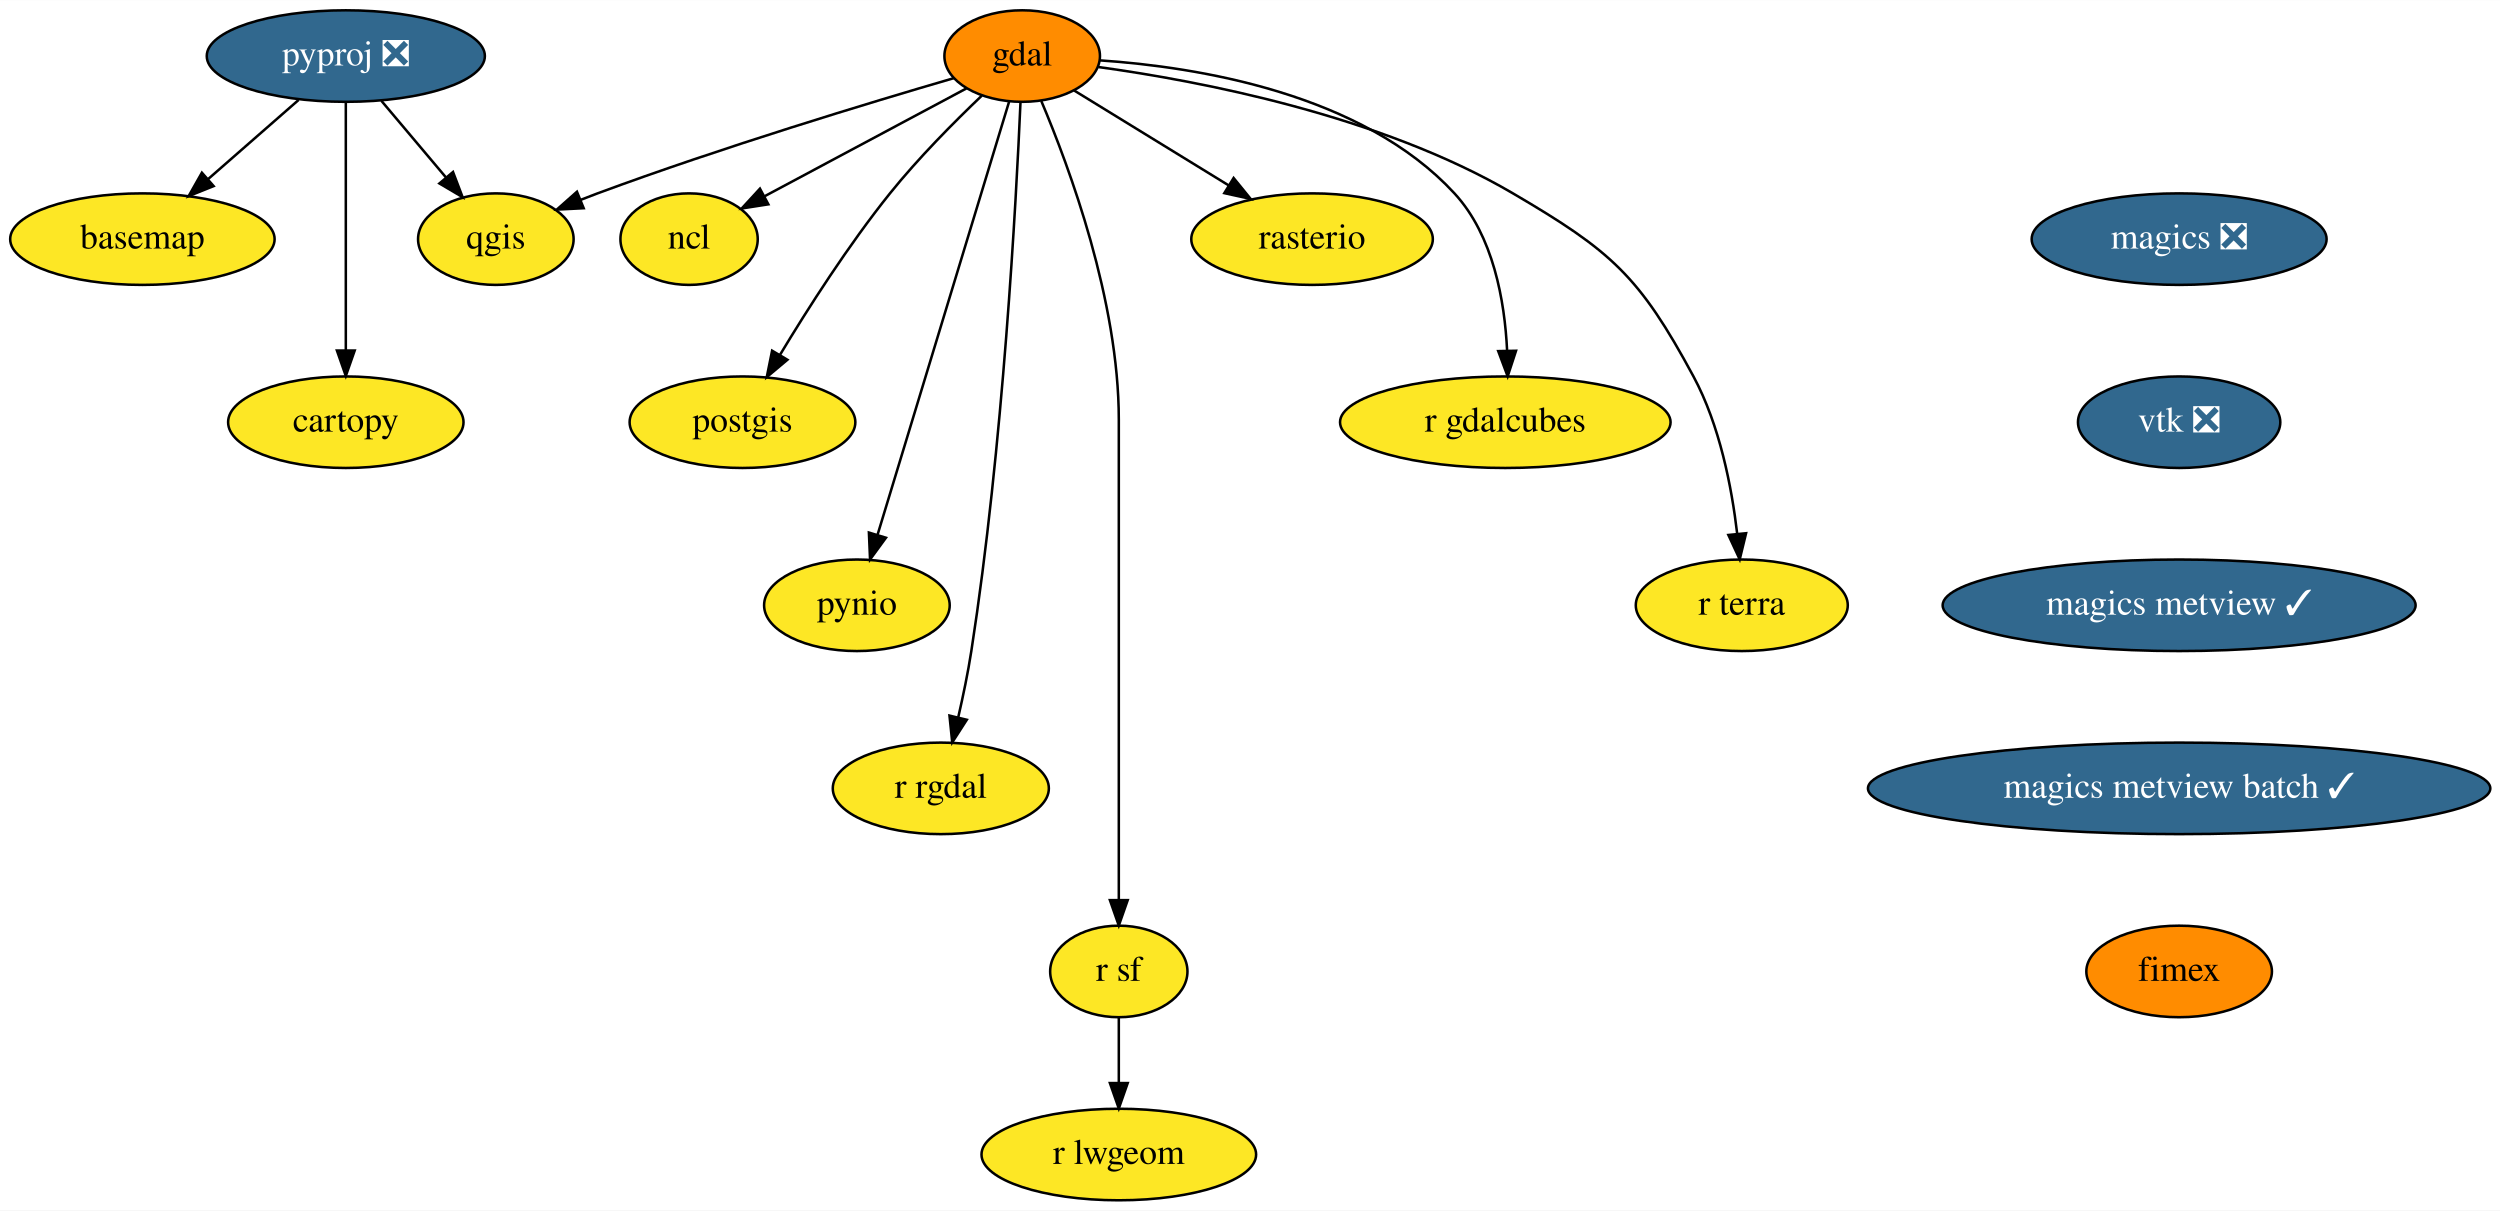
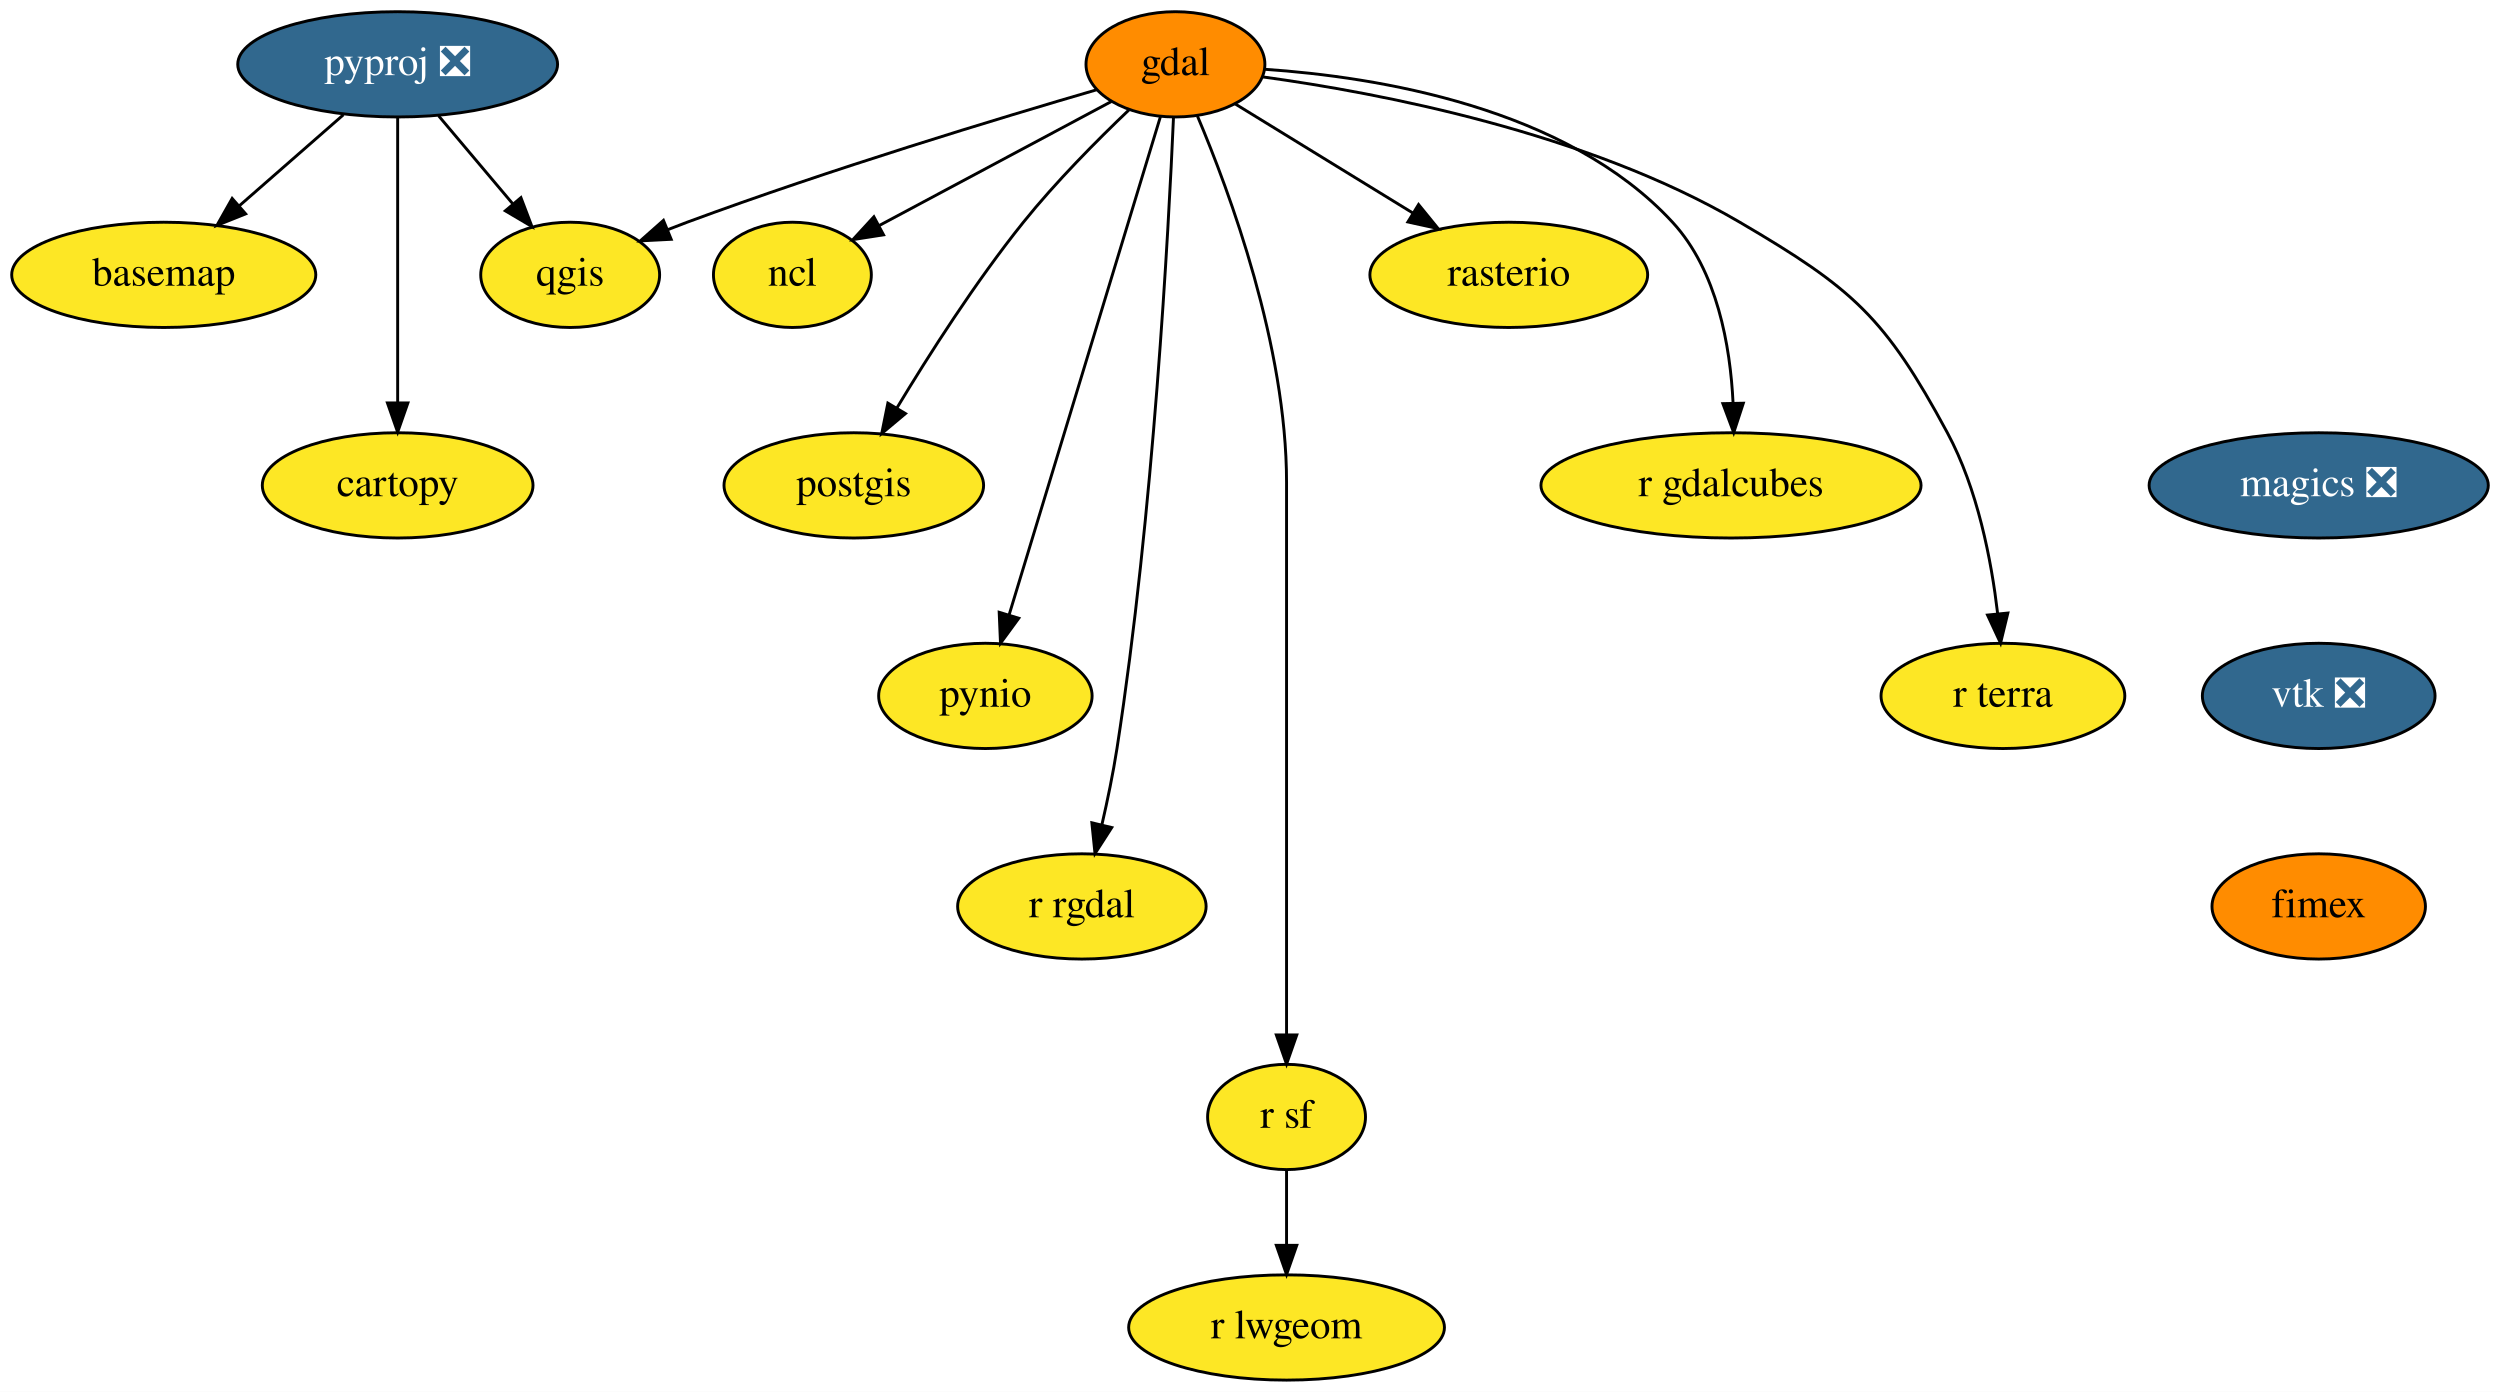
- <svg xmlns="http://www.w3.org/2000/svg" xmlns:xlink="http://www.w3.org/1999/xlink" width="983pt" height="476pt" viewBox="0.00 0.00 983.19 476.00">
+ <svg xmlns="http://www.w3.org/2000/svg" xmlns:xlink="http://www.w3.org/1999/xlink" width="855pt" height="476pt" viewBox="0.00 0.00 855.00 476.00">
  <g id="graph0" class="graph" transform="scale(1 1) rotate(0) translate(4 472)">
-     <polygon fill="white" stroke="transparent" points="-4,4 -4,-472 979.19,-472 979.19,4 -4,4" />
+     <polygon fill="white" stroke="transparent" points="-4,4 -4,-472 851,-472 851,4 -4,4" />
    <g id="node1" class="node">
      <g id="a_node1">
        <a xlink:href="https://github.com/conda-forge/basemap-feedstock" xlink:title="basemap">
          <ellipse fill="#fde725" stroke="black" cx="52" cy="-378" rx="52" ry="18" />
          <text text-anchor="middle" x="52" y="-374.3" font-family="Times,serif" font-size="14.00">basemap</text>
        </a>
      </g>
    </g>
    <g id="node2" class="node">
      <g id="a_node2">
        <a xlink:href="https://github.com/conda-forge/cartopy-feedstock" xlink:title="cartopy">
          <ellipse fill="#fde725" stroke="black" cx="132" cy="-306" rx="46.29" ry="18" />
          <text text-anchor="middle" x="132" y="-302.3" font-family="Times,serif" font-size="14.00">cartopy</text>
        </a>
      </g>
    </g>
    <g id="node3" class="node">
      <g id="a_node3">
        <a xlink:href="https://github.com/conda-forge/gdal-feedstock" xlink:title="gdal">
          <ellipse fill="#ff8c00" stroke="black" cx="398" cy="-450" rx="30.59" ry="18" />
          <text text-anchor="middle" x="398" y="-446.3" font-family="Times,serif" font-size="14.00">gdal</text>
        </a>
      </g>
    </g>
    <g id="node4" class="node">
      <g id="a_node4">
        <a xlink:href="https://github.com/conda-forge/ncl-feedstock" xlink:title="ncl">
          <ellipse fill="#fde725" stroke="black" cx="267" cy="-378" rx="27" ry="18" />
          <text text-anchor="middle" x="267" y="-374.3" font-family="Times,serif" font-size="14.00">ncl</text>
        </a>
      </g>
    </g>
    <g id="edge1" class="edge">
      <path fill="none" stroke="black" d="M376.07,-437.28C354.34,-425.67 320.89,-407.8 296.77,-394.91" />
      <polygon fill="black" stroke="black" points="298.17,-391.69 287.7,-390.06 294.87,-397.86 298.17,-391.69" />
    </g>
    <g id="node5" class="node">
      <g id="a_node5">
        <a xlink:href="https://github.com/conda-forge/postgis-feedstock" xlink:title="postgis">
          <ellipse fill="#fde725" stroke="black" cx="288" cy="-306" rx="44.39" ry="18" />
          <text text-anchor="middle" x="288" y="-302.3" font-family="Times,serif" font-size="14.00">postgis</text>
        </a>
      </g>
    </g>
    <g id="edge2" class="edge">
      <path fill="none" stroke="black" d="M382.14,-434.44C371.38,-424.19 357.14,-409.87 346,-396 329.7,-375.7 313.74,-350.73 302.7,-332.41" />
      <polygon fill="black" stroke="black" points="305.67,-330.56 297.55,-323.75 299.65,-334.13 305.67,-330.56" />
    </g>
    <g id="node6" class="node">
      <g id="a_node6">
        <a xlink:href="https://github.com/conda-forge/pynio-feedstock" xlink:title="pynio">
          <ellipse fill="#fde725" stroke="black" cx="333" cy="-234" rx="36.5" ry="18" />
          <text text-anchor="middle" x="333" y="-230.3" font-family="Times,serif" font-size="14.00">pynio</text>
        </a>
      </g>
    </g>
    <g id="edge3" class="edge">
      <path fill="none" stroke="black" d="M392.9,-432.21C381.65,-395.19 354.66,-306.3 341.08,-261.6" />
      <polygon fill="black" stroke="black" points="344.42,-260.56 338.17,-252.01 337.72,-262.6 344.42,-260.56" />
    </g>
    <g id="node7" class="node">
      <g id="a_node7">
        <a xlink:href="https://github.com/conda-forge/qgis-feedstock" xlink:title="qgis">
          <ellipse fill="#fde725" stroke="black" cx="191" cy="-378" rx="30.59" ry="18" />
          <text text-anchor="middle" x="191" y="-374.3" font-family="Times,serif" font-size="14.00">qgis</text>
        </a>
      </g>
    </g>
    <g id="edge4" class="edge">
      <path fill="none" stroke="black" d="M371.13,-441.32C337.9,-431.64 279.78,-414.06 231,-396 228.79,-395.18 226.53,-394.31 224.25,-393.41" />
      <polygon fill="black" stroke="black" points="225.55,-390.16 214.97,-389.62 222.9,-396.64 225.55,-390.16" />
    </g>
    <g id="node8" class="node">
      <g id="a_node8">
        <a xlink:href="https://github.com/conda-forge/r-rgdal-feedstock" xlink:title="r rgdal">
          <ellipse fill="#fde725" stroke="black" cx="366" cy="-162" rx="42.49" ry="18" />
          <text text-anchor="middle" x="366" y="-158.3" font-family="Times,serif" font-size="14.00">r rgdal</text>
        </a>
      </g>
    </g>
    <g id="edge5" class="edge">
      <path fill="none" stroke="black" d="M397.34,-431.95C395.66,-393.32 390.47,-296.24 378,-216 376.68,-207.48 374.77,-198.29 372.86,-189.99" />
      <polygon fill="black" stroke="black" points="376.22,-188.98 370.49,-180.07 369.41,-190.61 376.22,-188.98" />
    </g>
    <g id="node9" class="node">
      <g id="a_node9">
        <a xlink:href="https://github.com/conda-forge/r-sf-feedstock" xlink:title="r sf">
          <ellipse fill="#fde725" stroke="black" cx="436" cy="-90" rx="27" ry="18" />
          <text text-anchor="middle" x="436" y="-86.3" font-family="Times,serif" font-size="14.00">r sf</text>
        </a>
      </g>
    </g>
    <g id="edge6" class="edge">
      <path fill="none" stroke="black" d="M405.51,-432.34C416.58,-406.2 436,-353.7 436,-307 436,-307 436,-307 436,-233 436,-193 436,-146.65 436,-118.08" />
      <polygon fill="black" stroke="black" points="439.5,-118.05 436,-108.05 432.5,-118.05 439.5,-118.05" />
    </g>
    <g id="node10" class="node">
      <g id="a_node10">
        <a xlink:href="https://github.com/conda-forge/rasterio-feedstock" xlink:title="rasterio">
          <ellipse fill="#fde725" stroke="black" cx="512" cy="-378" rx="47.5" ry="18" />
          <text text-anchor="middle" x="512" y="-374.3" font-family="Times,serif" font-size="14.00">rasterio</text>
        </a>
      </g>
    </g>
    <g id="edge7" class="edge">
      <path fill="none" stroke="black" d="M418.38,-436.49C435.26,-426.12 459.58,-411.19 479.2,-399.14" />
      <polygon fill="black" stroke="black" points="481.15,-402.05 487.84,-393.83 477.49,-396.08 481.15,-402.05" />
    </g>
    <g id="node11" class="node">
      <g id="a_node11">
        <a xlink:href="https://github.com/conda-forge/r-gdalcubes-feedstock" xlink:title="r gdalcubes">
          <ellipse fill="#fde725" stroke="black" cx="588" cy="-306" rx="65" ry="18" />
          <text text-anchor="middle" x="588" y="-302.3" font-family="Times,serif" font-size="14.00">r gdalcubes</text>
        </a>
      </g>
    </g>
    <g id="edge8" class="edge">
      <path fill="none" stroke="black" d="M428.59,-448.3C466.86,-445.7 531.75,-435.32 568,-396 583.31,-379.4 587.77,-353.68 588.71,-334.15" />
      <polygon fill="black" stroke="black" points="592.22,-334.1 588.93,-324.03 585.22,-333.96 592.22,-334.1" />
    </g>
    <g id="node12" class="node">
      <g id="a_node12">
        <a xlink:href="https://github.com/conda-forge/r-terra-feedstock" xlink:title="r terra">
          <ellipse fill="#fde725" stroke="black" cx="681" cy="-234" rx="41.69" ry="18" />
          <text text-anchor="middle" x="681" y="-230.3" font-family="Times,serif" font-size="14.00">r terra</text>
        </a>
      </g>
    </g>
    <g id="edge9" class="edge">
      <path fill="none" stroke="black" d="M427.98,-445.68C467.61,-440.23 538.54,-426.75 591,-396 629.77,-373.27 640.68,-363.56 662,-324 672.34,-304.82 677.05,-280.47 679.2,-262.09" />
      <polygon fill="black" stroke="black" points="682.69,-262.34 680.19,-252.04 675.73,-261.65 682.69,-262.34" />
    </g>
    <g id="node13" class="node">
      <g id="a_node13">
        <a xlink:href="https://github.com/conda-forge/r-lwgeom-feedstock" xlink:title="r lwgeom">
          <ellipse fill="#fde725" stroke="black" cx="436" cy="-18" rx="54" ry="18" />
          <text text-anchor="middle" x="436" y="-14.3" font-family="Times,serif" font-size="14.00">r lwgeom</text>
        </a>
      </g>
    </g>
    <g id="edge10" class="edge">
      <path fill="none" stroke="black" d="M436,-71.7C436,-63.98 436,-54.71 436,-46.11" />
      <polygon fill="black" stroke="black" points="439.5,-46.1 436,-36.1 432.5,-46.1 439.5,-46.1" />
    </g>
    <g id="node14" class="node">
      <g id="a_node14">
        <a xlink:href="https://github.com/conda-forge/magics-feedstock/pull/105" xlink:title="magics ❎">
-           <ellipse fill="#31688e" stroke="black" cx="853" cy="-378" rx="58" ry="18" />
-           <text text-anchor="middle" x="853" y="-374.3" font-family="Times,serif" font-size="14.00" fill="white">magics ❎</text>
+           <ellipse fill="#31688e" stroke="black" cx="789" cy="-306" rx="58" ry="18" />
+           <text text-anchor="middle" x="789" y="-302.3" font-family="Times,serif" font-size="14.00" fill="white">magics ❎</text>
        </a>
      </g>
    </g>
    <g id="node15" class="node">
      <g id="a_node15">
        <a xlink:href="https://github.com/conda-forge/vtk-feedstock/pull/216" xlink:title="vtk ❎">
-           <ellipse fill="#31688e" stroke="black" cx="853" cy="-306" rx="39.79" ry="18" />
-           <text text-anchor="middle" x="853" y="-302.3" font-family="Times,serif" font-size="14.00" fill="white">vtk ❎</text>
+           <ellipse fill="#31688e" stroke="black" cx="789" cy="-234" rx="39.79" ry="18" />
+           <text text-anchor="middle" x="789" y="-230.3" font-family="Times,serif" font-size="14.00" fill="white">vtk ❎</text>
        </a>
      </g>
    </g>
    <g id="node17" class="node">
      <g id="a_node17">
-         <a xlink:href="https://github.com/conda-forge/magics-metview-feedstock/pull/46" xlink:title="magics metview ✓">
-           <ellipse fill="#31688e" stroke="black" cx="853" cy="-234" rx="93" ry="18" />
-           <text text-anchor="middle" x="853" y="-230.3" font-family="Times,serif" font-size="14.00" fill="white">magics metview ✓</text>
+         <a xlink:href="https://github.com/conda-forge/fimex-feedstock" xlink:title="fimex">
+           <ellipse fill="#ff8c00" stroke="black" cx="789" cy="-162" rx="36.5" ry="18" />
+           <text text-anchor="middle" x="789" y="-158.3" font-family="Times,serif" font-size="14.00">fimex</text>
        </a>
      </g>
    </g>
    <g id="node16" class="node">
      <g id="a_node16">
        <a xlink:href="https://github.com/conda-forge/pyproj-feedstock/pull/110" xlink:title="pyproj ❎">
          <ellipse fill="#31688e" stroke="black" cx="132" cy="-450" rx="54.69" ry="18" />
          <text text-anchor="middle" x="132" y="-446.3" font-family="Times,serif" font-size="14.00" fill="white">pyproj ❎</text>
        </a>
      </g>
    </g>
    <g id="edge12" class="edge">
      <path fill="none" stroke="black" d="M113.45,-432.76C102.87,-423.51 89.45,-411.77 77.86,-401.63" />
      <polygon fill="black" stroke="black" points="80.01,-398.86 70.18,-394.91 75.4,-404.13 80.01,-398.86" />
    </g>
    <g id="edge13" class="edge">
      <path fill="none" stroke="black" d="M132,-431.87C132,-407.67 132,-363.21 132,-334.39" />
      <polygon fill="black" stroke="black" points="135.5,-334.19 132,-324.19 128.5,-334.19 135.5,-334.19" />
    </g>
    <g id="edge14" class="edge">
      <path fill="none" stroke="black" d="M145.98,-432.41C153.54,-423.44 163,-412.21 171.3,-402.37" />
      <polygon fill="black" stroke="black" points="174.16,-404.41 177.93,-394.51 168.81,-399.9 174.16,-404.41" />
    </g>
-     <g id="node18" class="node">
-       <g id="a_node18">
-         <a xlink:href="https://github.com/conda-forge/magics-metview-batch-feedstock/pull/38" xlink:title="magics metview batch ✓">
-           <ellipse fill="#31688e" stroke="black" cx="853" cy="-162" rx="122.38" ry="18" />
-           <text text-anchor="middle" x="853" y="-158.3" font-family="Times,serif" font-size="14.00" fill="white">magics metview batch ✓</text>
-         </a>
-       </g>
-     </g>
-     <g id="node19" class="node">
-       <g id="a_node19">
-         <a xlink:href="https://github.com/conda-forge/fimex-feedstock" xlink:title="fimex">
-           <ellipse fill="#ff8c00" stroke="black" cx="853" cy="-90" rx="36.5" ry="18" />
-           <text text-anchor="middle" x="853" y="-86.3" font-family="Times,serif" font-size="14.00">fimex</text>
-         </a>
-       </g>
-     </g>
  </g>
</svg>
